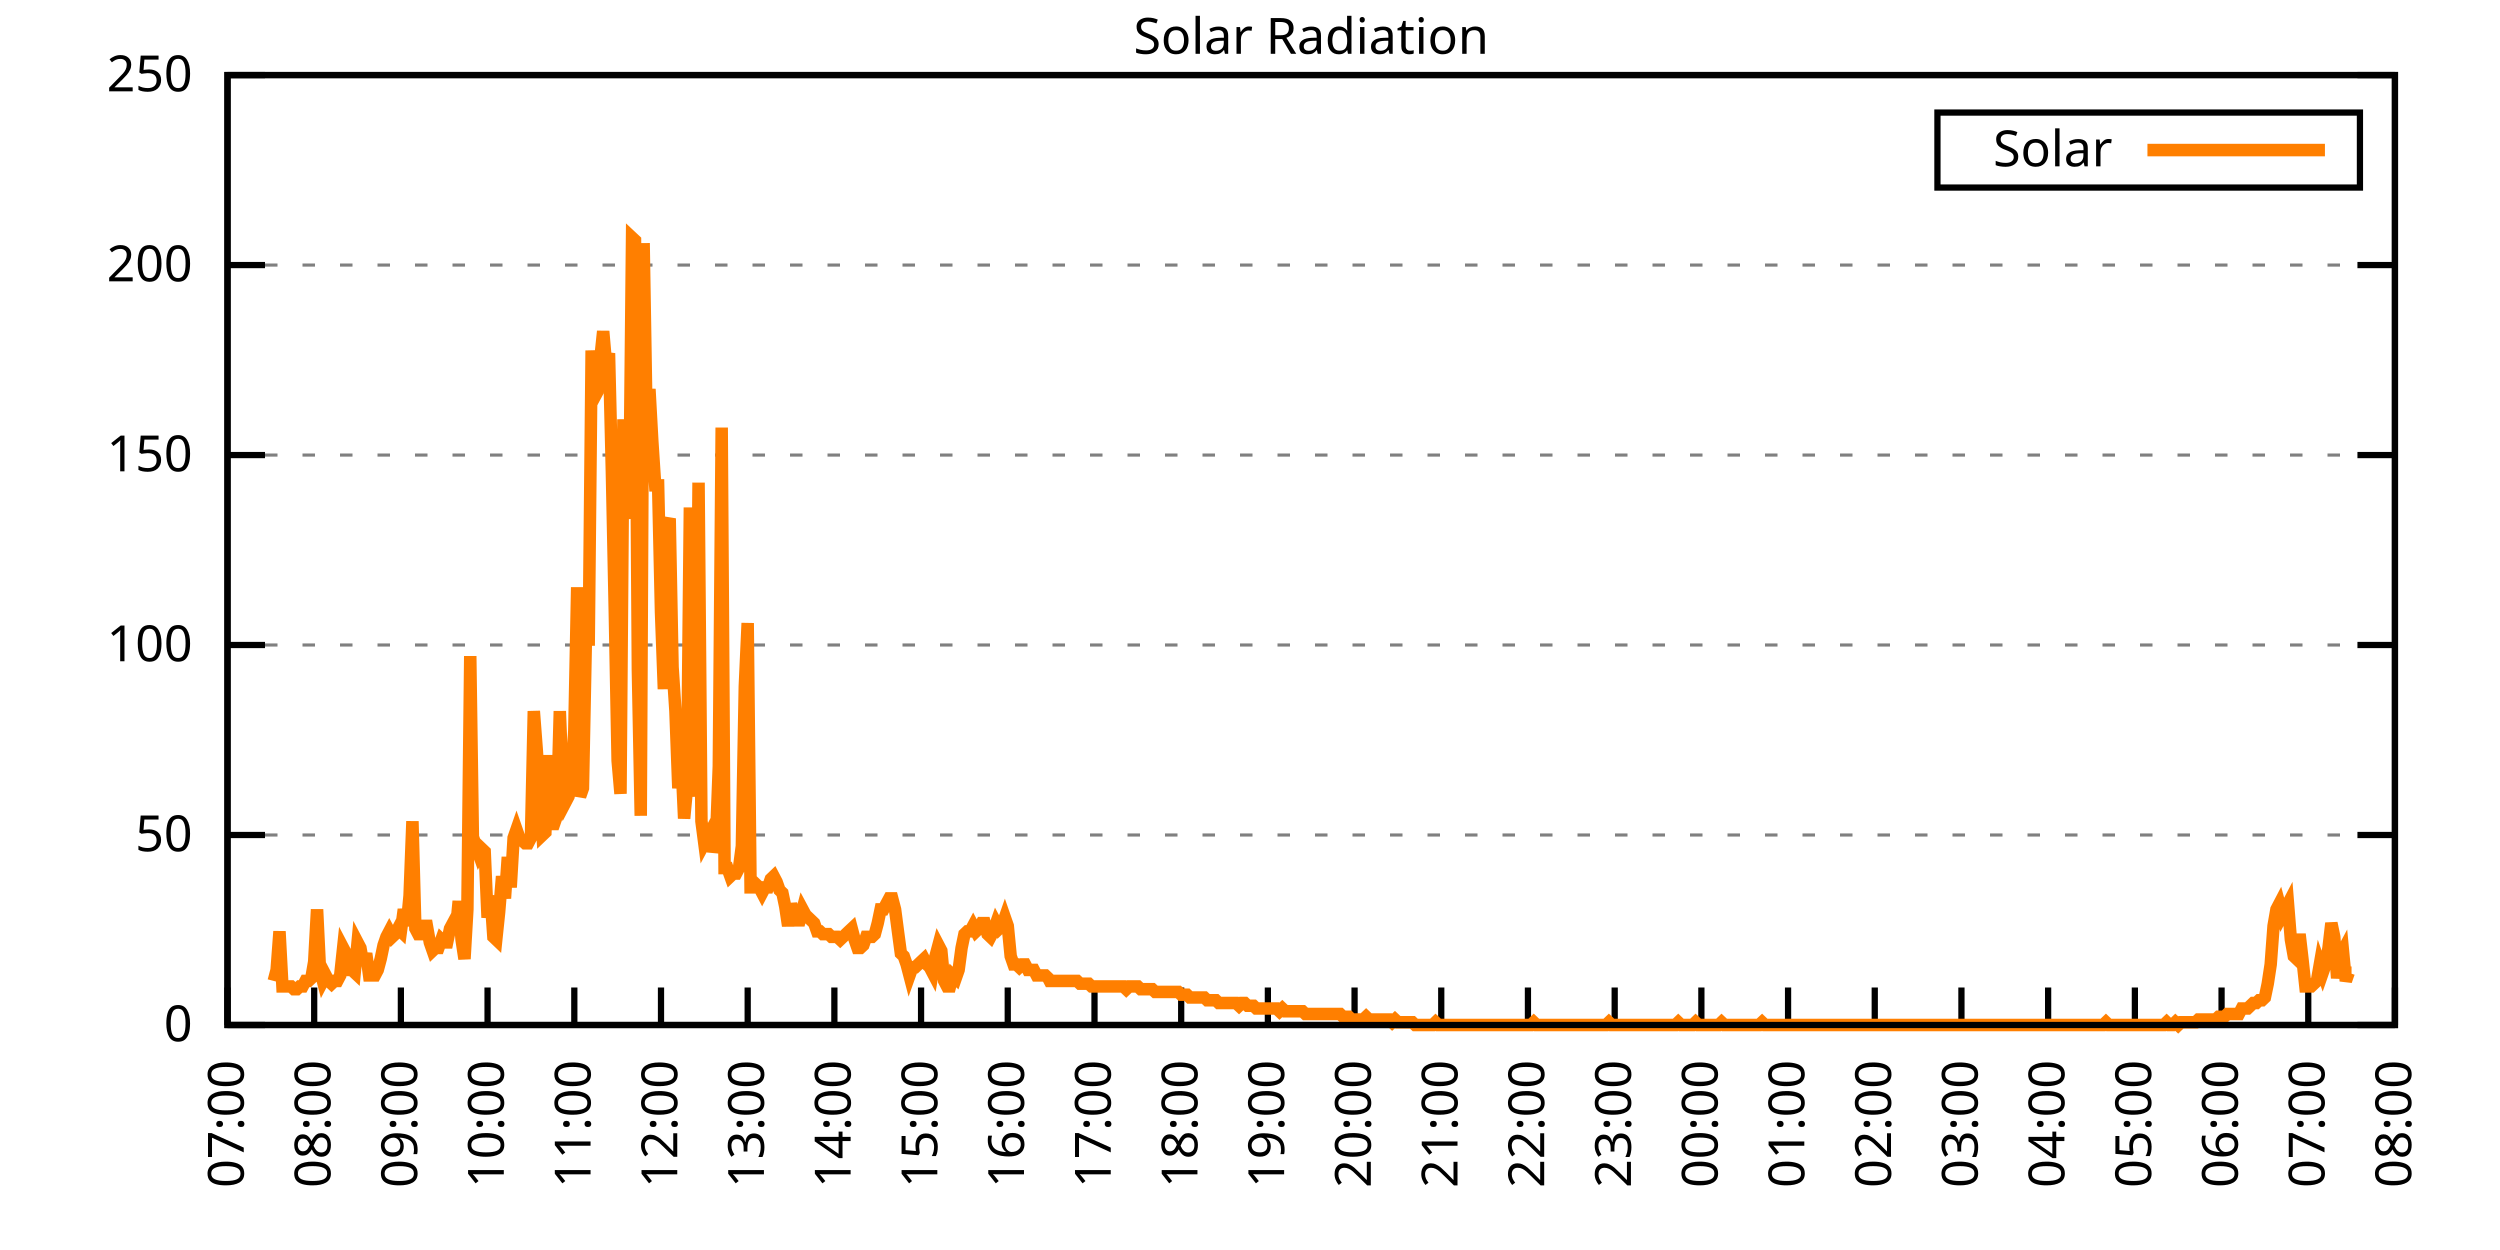
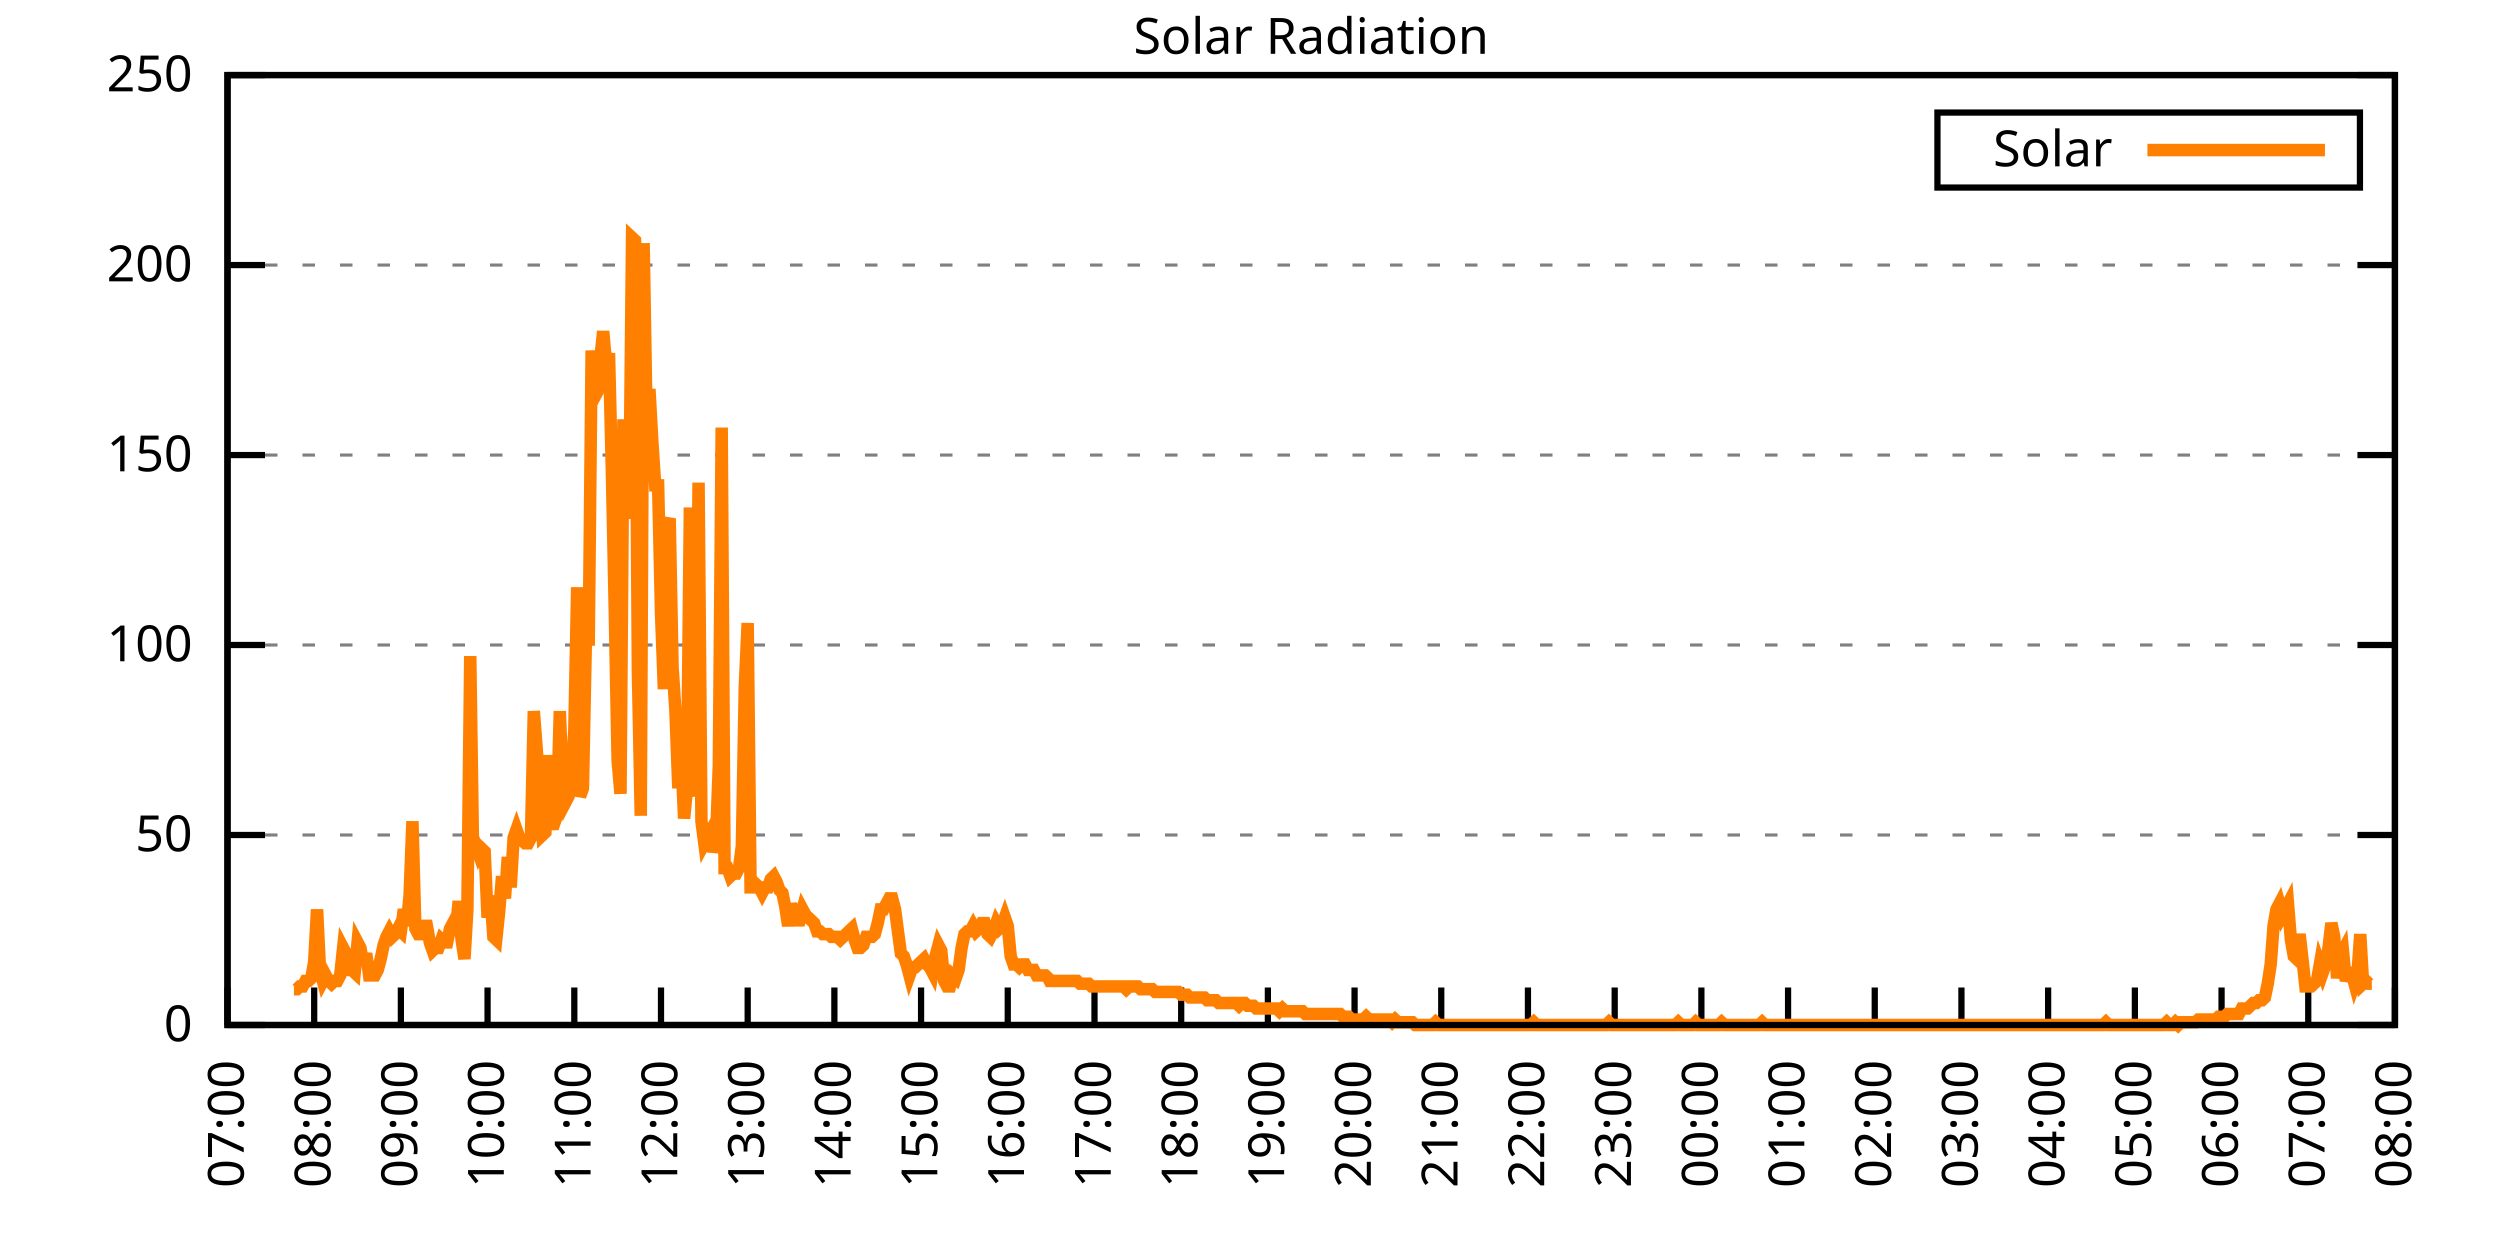
<svg xmlns="http://www.w3.org/2000/svg" xmlns:xlink="http://www.w3.org/1999/xlink" width="400" height="200" viewBox="0 0 400 200">
  <g id="gnuplot_canvas">
    <rect x="0" y="0" width="400" height="200" fill="none" />
    <defs>
      <circle id="gpDot" r="0.5" stroke-width="0.5" stroke="currentColor" />
      <path id="gpPt0" stroke-width="0.333" stroke="currentColor" d="M-1,0 h2 M0,-1 v2" />
      <path id="gpPt1" stroke-width="0.333" stroke="currentColor" d="M-1,-1 L1,1 M1,-1 L-1,1" />
      <path id="gpPt2" stroke-width="0.333" stroke="currentColor" d="M-1,0 L1,0 M0,-1 L0,1 M-1,-1 L1,1 M-1,1 L1,-1" />
      <rect id="gpPt3" stroke-width="0.333" stroke="currentColor" x="-1" y="-1" width="2" height="2" />
      <rect id="gpPt4" stroke-width="0.333" stroke="currentColor" fill="currentColor" x="-1" y="-1" width="2" height="2" />
      <circle id="gpPt5" stroke-width="0.333" stroke="currentColor" cx="0" cy="0" r="1" />
      <use xlink:href="#gpPt5" id="gpPt6" fill="currentColor" stroke="none" />
      <path id="gpPt7" stroke-width="0.333" stroke="currentColor" d="M0,-1.33 L-1.33,0.67 L1.33,0.67 z" />
      <use xlink:href="#gpPt7" id="gpPt8" fill="currentColor" stroke="none" />
      <use xlink:href="#gpPt7" id="gpPt9" stroke="currentColor" transform="rotate(180)" />
      <use xlink:href="#gpPt9" id="gpPt10" fill="currentColor" stroke="none" />
      <use xlink:href="#gpPt3" id="gpPt11" stroke="currentColor" transform="rotate(45)" />
      <use xlink:href="#gpPt11" id="gpPt12" fill="currentColor" stroke="none" />
      <path id="gpPt13" stroke-width="0.333" stroke="currentColor" d="M0,1.330 L1.265,0.411 L0.782,-1.067 L-0.782,-1.076 L-1.265,0.411 z" />
      <use xlink:href="#gpPt13" id="gpPt14" fill="currentColor" stroke="none" />
      <filter id="textbox" filterUnits="objectBoundingBox" x="0" y="0" height="1" width="1">
        <feFlood flood-color="white" flood-opacity="1" result="bgnd" />
        <feComposite in="SourceGraphic" in2="bgnd" operator="atop" />
      </filter>
      <filter id="greybox" filterUnits="objectBoundingBox" x="0" y="0" height="1" width="1">
        <feFlood flood-color="lightgrey" flood-opacity="1" result="grey" />
        <feComposite in="SourceGraphic" in2="grey" operator="atop" />
      </filter>
    </defs>
    <g fill="none" color="white" stroke="currentColor" stroke-width="1.00" stroke-linecap="butt" stroke-linejoin="miter">
</g>
    <g fill="none" color="black" stroke="currentColor" stroke-width="1.00" stroke-linecap="butt" stroke-linejoin="miter">
      <g stroke="none" shape-rendering="crispEdges">
        <polygon fill="rgb(255, 255, 255)" points="36.40,164.00 383.18,164.00 383.18,12.02 36.40,12.02 " />
      </g>
    </g>
    <g fill="none" color="black" stroke="currentColor" stroke-width="1.00" stroke-linecap="butt" stroke-linejoin="miter">
</g>
    <g fill="none" color="black" stroke="black" stroke-width="0.50" stroke-linecap="butt" stroke-linejoin="miter">
</g>
    <g fill="none" color="gray" stroke="currentColor" stroke-width="0.50" stroke-linecap="butt" stroke-linejoin="miter">
      <path stroke="gray" stroke-dasharray="2,4" class="gridline" d="M36.40,164.00 L383.19,164.00  " />
    </g>
    <g fill="none" color="gray" stroke="gray" stroke-width="1.00" stroke-linecap="butt" stroke-linejoin="miter">
</g>
    <g fill="none" color="black" stroke="currentColor" stroke-width="1.00" stroke-linecap="butt" stroke-linejoin="miter">
      <path stroke="black" d="M36.40,164.00 L42.40,164.00 M383.19,164.00 L377.19,164.00  " />
      <g transform="translate(30.80,166.60)" stroke="none" fill="black" font-family="Sans" font-size="8.00" text-anchor="end">
        <text>
          <tspan font-family="Sans"> 0</tspan>
        </text>
      </g>
    </g>
    <g fill="none" color="black" stroke="currentColor" stroke-width="1.00" stroke-linecap="butt" stroke-linejoin="miter">
</g>
    <g fill="none" color="black" stroke="black" stroke-width="0.50" stroke-linecap="butt" stroke-linejoin="miter">
</g>
    <g fill="none" color="gray" stroke="currentColor" stroke-width="0.50" stroke-linecap="butt" stroke-linejoin="miter">
      <path stroke="gray" stroke-dasharray="2,4" class="gridline" d="M36.40,133.60 L383.19,133.60  " />
    </g>
    <g fill="none" color="gray" stroke="gray" stroke-width="1.00" stroke-linecap="butt" stroke-linejoin="miter">
</g>
    <g fill="none" color="black" stroke="currentColor" stroke-width="1.00" stroke-linecap="butt" stroke-linejoin="miter">
      <path stroke="black" d="M36.40,133.60 L42.40,133.60 M383.19,133.60 L377.19,133.60  " />
      <g transform="translate(30.80,136.20)" stroke="none" fill="black" font-family="Sans" font-size="8.00" text-anchor="end">
        <text>
          <tspan font-family="Sans"> 50</tspan>
        </text>
      </g>
    </g>
    <g fill="none" color="black" stroke="currentColor" stroke-width="1.00" stroke-linecap="butt" stroke-linejoin="miter">
</g>
    <g fill="none" color="black" stroke="black" stroke-width="0.50" stroke-linecap="butt" stroke-linejoin="miter">
</g>
    <g fill="none" color="gray" stroke="currentColor" stroke-width="0.50" stroke-linecap="butt" stroke-linejoin="miter">
      <path stroke="gray" stroke-dasharray="2,4" class="gridline" d="M36.40,103.20 L383.19,103.20  " />
    </g>
    <g fill="none" color="gray" stroke="gray" stroke-width="1.00" stroke-linecap="butt" stroke-linejoin="miter">
</g>
    <g fill="none" color="black" stroke="currentColor" stroke-width="1.00" stroke-linecap="butt" stroke-linejoin="miter">
      <path stroke="black" d="M36.40,103.20 L42.40,103.20 M383.19,103.20 L377.19,103.20  " />
      <g transform="translate(30.80,105.80)" stroke="none" fill="black" font-family="Sans" font-size="8.00" text-anchor="end">
        <text>
          <tspan font-family="Sans"> 100</tspan>
        </text>
      </g>
    </g>
    <g fill="none" color="black" stroke="currentColor" stroke-width="1.00" stroke-linecap="butt" stroke-linejoin="miter">
</g>
    <g fill="none" color="black" stroke="black" stroke-width="0.50" stroke-linecap="butt" stroke-linejoin="miter">
</g>
    <g fill="none" color="gray" stroke="currentColor" stroke-width="0.50" stroke-linecap="butt" stroke-linejoin="miter">
      <path stroke="gray" stroke-dasharray="2,4" class="gridline" d="M36.40,72.81 L383.19,72.81  " />
    </g>
    <g fill="none" color="gray" stroke="gray" stroke-width="1.00" stroke-linecap="butt" stroke-linejoin="miter">
</g>
    <g fill="none" color="black" stroke="currentColor" stroke-width="1.00" stroke-linecap="butt" stroke-linejoin="miter">
      <path stroke="black" d="M36.40,72.81 L42.40,72.81 M383.19,72.81 L377.19,72.81  " />
      <g transform="translate(30.80,75.41)" stroke="none" fill="black" font-family="Sans" font-size="8.00" text-anchor="end">
        <text>
          <tspan font-family="Sans"> 150</tspan>
        </text>
      </g>
    </g>
    <g fill="none" color="black" stroke="currentColor" stroke-width="1.00" stroke-linecap="butt" stroke-linejoin="miter">
</g>
    <g fill="none" color="black" stroke="black" stroke-width="0.50" stroke-linecap="butt" stroke-linejoin="miter">
</g>
    <g fill="none" color="gray" stroke="currentColor" stroke-width="0.50" stroke-linecap="butt" stroke-linejoin="miter">
      <path stroke="gray" stroke-dasharray="2,4" class="gridline" d="M36.40,42.41 L383.19,42.41  " />
    </g>
    <g fill="none" color="gray" stroke="gray" stroke-width="1.00" stroke-linecap="butt" stroke-linejoin="miter">
</g>
    <g fill="none" color="black" stroke="currentColor" stroke-width="1.00" stroke-linecap="butt" stroke-linejoin="miter">
      <path stroke="black" d="M36.40,42.41 L42.40,42.41 M383.19,42.41 L377.19,42.41  " />
      <g transform="translate(30.80,45.01)" stroke="none" fill="black" font-family="Sans" font-size="8.00" text-anchor="end">
        <text>
          <tspan font-family="Sans"> 200</tspan>
        </text>
      </g>
    </g>
    <g fill="none" color="black" stroke="currentColor" stroke-width="1.00" stroke-linecap="butt" stroke-linejoin="miter">
</g>
    <g fill="none" color="black" stroke="black" stroke-width="0.50" stroke-linecap="butt" stroke-linejoin="miter">
</g>
    <g fill="none" color="gray" stroke="currentColor" stroke-width="0.50" stroke-linecap="butt" stroke-linejoin="miter">
      <path stroke="gray" stroke-dasharray="2,4" class="gridline" d="M36.40,12.01 L383.19,12.01  " />
    </g>
    <g fill="none" color="gray" stroke="gray" stroke-width="1.00" stroke-linecap="butt" stroke-linejoin="miter">
</g>
    <g fill="none" color="black" stroke="currentColor" stroke-width="1.00" stroke-linecap="butt" stroke-linejoin="miter">
      <path stroke="black" d="M36.40,12.01 L42.40,12.01 M383.19,12.01 L377.19,12.01  " />
      <g transform="translate(30.80,14.61)" stroke="none" fill="black" font-family="Sans" font-size="8.00" text-anchor="end">
        <text>
          <tspan font-family="Sans"> 250</tspan>
        </text>
      </g>
    </g>
    <g fill="none" color="black" stroke="currentColor" stroke-width="1.00" stroke-linecap="butt" stroke-linejoin="miter">
      <path stroke="black" d="M36.40,164.00 L36.40,158.00  " />
      <g transform="translate(39.00,169.60) rotate(270.00)" stroke="none" fill="black" font-family="Sans" font-size="8.00" text-anchor="end">
        <text>
          <tspan font-family="Sans">07:00</tspan>
        </text>
      </g>
    </g>
    <g fill="none" color="black" stroke="currentColor" stroke-width="1.00" stroke-linecap="butt" stroke-linejoin="miter">
      <path stroke="black" d="M50.27,164.00 L50.27,158.00  " />
      <g transform="translate(52.87,169.60) rotate(270.00)" stroke="none" fill="black" font-family="Sans" font-size="8.00" text-anchor="end">
        <text>
          <tspan font-family="Sans">08:00</tspan>
        </text>
      </g>
    </g>
    <g fill="none" color="black" stroke="currentColor" stroke-width="1.00" stroke-linecap="butt" stroke-linejoin="miter">
      <path stroke="black" d="M64.14,164.00 L64.14,158.00  " />
      <g transform="translate(66.74,169.60) rotate(270.00)" stroke="none" fill="black" font-family="Sans" font-size="8.00" text-anchor="end">
        <text>
          <tspan font-family="Sans">09:00</tspan>
        </text>
      </g>
    </g>
    <g fill="none" color="black" stroke="currentColor" stroke-width="1.00" stroke-linecap="butt" stroke-linejoin="miter">
      <path stroke="black" d="M78.01,164.00 L78.01,158.00  " />
      <g transform="translate(80.61,169.60) rotate(270.00)" stroke="none" fill="black" font-family="Sans" font-size="8.00" text-anchor="end">
        <text>
          <tspan font-family="Sans">10:00</tspan>
        </text>
      </g>
    </g>
    <g fill="none" color="black" stroke="currentColor" stroke-width="1.00" stroke-linecap="butt" stroke-linejoin="miter">
      <path stroke="black" d="M91.89,164.00 L91.89,158.00  " />
      <g transform="translate(94.49,169.60) rotate(270.00)" stroke="none" fill="black" font-family="Sans" font-size="8.00" text-anchor="end">
        <text>
          <tspan font-family="Sans">11:00</tspan>
        </text>
      </g>
    </g>
    <g fill="none" color="black" stroke="currentColor" stroke-width="1.00" stroke-linecap="butt" stroke-linejoin="miter">
      <path stroke="black" d="M105.76,164.00 L105.76,158.00  " />
      <g transform="translate(108.36,169.60) rotate(270.00)" stroke="none" fill="black" font-family="Sans" font-size="8.00" text-anchor="end">
        <text>
          <tspan font-family="Sans">12:00</tspan>
        </text>
      </g>
    </g>
    <g fill="none" color="black" stroke="currentColor" stroke-width="1.00" stroke-linecap="butt" stroke-linejoin="miter">
      <path stroke="black" d="M119.63,164.00 L119.63,158.00  " />
      <g transform="translate(122.23,169.60) rotate(270.00)" stroke="none" fill="black" font-family="Sans" font-size="8.00" text-anchor="end">
        <text>
          <tspan font-family="Sans">13:00</tspan>
        </text>
      </g>
    </g>
    <g fill="none" color="black" stroke="currentColor" stroke-width="1.00" stroke-linecap="butt" stroke-linejoin="miter">
      <path stroke="black" d="M133.50,164.00 L133.50,158.00  " />
      <g transform="translate(136.10,169.60) rotate(270.00)" stroke="none" fill="black" font-family="Sans" font-size="8.00" text-anchor="end">
        <text>
          <tspan font-family="Sans">14:00</tspan>
        </text>
      </g>
    </g>
    <g fill="none" color="black" stroke="currentColor" stroke-width="1.00" stroke-linecap="butt" stroke-linejoin="miter">
      <path stroke="black" d="M147.37,164.00 L147.37,158.00  " />
      <g transform="translate(149.97,169.60) rotate(270.00)" stroke="none" fill="black" font-family="Sans" font-size="8.00" text-anchor="end">
        <text>
          <tspan font-family="Sans">15:00</tspan>
        </text>
      </g>
    </g>
    <g fill="none" color="black" stroke="currentColor" stroke-width="1.00" stroke-linecap="butt" stroke-linejoin="miter">
      <path stroke="black" d="M161.24,164.00 L161.24,158.00  " />
      <g transform="translate(163.84,169.60) rotate(270.00)" stroke="none" fill="black" font-family="Sans" font-size="8.00" text-anchor="end">
        <text>
          <tspan font-family="Sans">16:00</tspan>
        </text>
      </g>
    </g>
    <g fill="none" color="black" stroke="currentColor" stroke-width="1.00" stroke-linecap="butt" stroke-linejoin="miter">
      <path stroke="black" d="M175.12,164.00 L175.12,158.00  " />
      <g transform="translate(177.72,169.60) rotate(270.00)" stroke="none" fill="black" font-family="Sans" font-size="8.00" text-anchor="end">
        <text>
          <tspan font-family="Sans">17:00</tspan>
        </text>
      </g>
    </g>
    <g fill="none" color="black" stroke="currentColor" stroke-width="1.00" stroke-linecap="butt" stroke-linejoin="miter">
      <path stroke="black" d="M188.99,164.00 L188.99,158.00  " />
      <g transform="translate(191.59,169.60) rotate(270.00)" stroke="none" fill="black" font-family="Sans" font-size="8.00" text-anchor="end">
        <text>
          <tspan font-family="Sans">18:00</tspan>
        </text>
      </g>
    </g>
    <g fill="none" color="black" stroke="currentColor" stroke-width="1.00" stroke-linecap="butt" stroke-linejoin="miter">
      <path stroke="black" d="M202.86,164.00 L202.86,158.00  " />
      <g transform="translate(205.46,169.60) rotate(270.00)" stroke="none" fill="black" font-family="Sans" font-size="8.00" text-anchor="end">
        <text>
          <tspan font-family="Sans">19:00</tspan>
        </text>
      </g>
    </g>
    <g fill="none" color="black" stroke="currentColor" stroke-width="1.00" stroke-linecap="butt" stroke-linejoin="miter">
      <path stroke="black" d="M216.73,164.00 L216.73,158.00  " />
      <g transform="translate(219.33,169.60) rotate(270.00)" stroke="none" fill="black" font-family="Sans" font-size="8.00" text-anchor="end">
        <text>
          <tspan font-family="Sans">20:00</tspan>
        </text>
      </g>
    </g>
    <g fill="none" color="black" stroke="currentColor" stroke-width="1.00" stroke-linecap="butt" stroke-linejoin="miter">
      <path stroke="black" d="M230.60,164.00 L230.60,158.00  " />
      <g transform="translate(233.20,169.60) rotate(270.00)" stroke="none" fill="black" font-family="Sans" font-size="8.00" text-anchor="end">
        <text>
          <tspan font-family="Sans">21:00</tspan>
        </text>
      </g>
    </g>
    <g fill="none" color="black" stroke="currentColor" stroke-width="1.00" stroke-linecap="butt" stroke-linejoin="miter">
      <path stroke="black" d="M244.47,164.00 L244.47,158.00  " />
      <g transform="translate(247.07,169.60) rotate(270.00)" stroke="none" fill="black" font-family="Sans" font-size="8.00" text-anchor="end">
        <text>
          <tspan font-family="Sans">22:00</tspan>
        </text>
      </g>
    </g>
    <g fill="none" color="black" stroke="currentColor" stroke-width="1.00" stroke-linecap="butt" stroke-linejoin="miter">
      <path stroke="black" d="M258.35,164.00 L258.35,158.00  " />
      <g transform="translate(260.95,169.60) rotate(270.00)" stroke="none" fill="black" font-family="Sans" font-size="8.00" text-anchor="end">
        <text>
          <tspan font-family="Sans">23:00</tspan>
        </text>
      </g>
    </g>
    <g fill="none" color="black" stroke="currentColor" stroke-width="1.00" stroke-linecap="butt" stroke-linejoin="miter">
      <path stroke="black" d="M272.22,164.00 L272.22,158.00  " />
      <g transform="translate(274.82,169.60) rotate(270.00)" stroke="none" fill="black" font-family="Sans" font-size="8.00" text-anchor="end">
        <text>
          <tspan font-family="Sans">00:00</tspan>
        </text>
      </g>
    </g>
    <g fill="none" color="black" stroke="currentColor" stroke-width="1.00" stroke-linecap="butt" stroke-linejoin="miter">
      <path stroke="black" d="M286.09,164.00 L286.09,158.00  " />
      <g transform="translate(288.69,169.60) rotate(270.00)" stroke="none" fill="black" font-family="Sans" font-size="8.00" text-anchor="end">
        <text>
          <tspan font-family="Sans">01:00</tspan>
        </text>
      </g>
    </g>
    <g fill="none" color="black" stroke="currentColor" stroke-width="1.00" stroke-linecap="butt" stroke-linejoin="miter">
      <path stroke="black" d="M299.96,164.00 L299.96,158.00  " />
      <g transform="translate(302.56,169.60) rotate(270.00)" stroke="none" fill="black" font-family="Sans" font-size="8.00" text-anchor="end">
        <text>
          <tspan font-family="Sans">02:00</tspan>
        </text>
      </g>
    </g>
    <g fill="none" color="black" stroke="currentColor" stroke-width="1.00" stroke-linecap="butt" stroke-linejoin="miter">
      <path stroke="black" d="M313.83,164.00 L313.83,158.00  " />
      <g transform="translate(316.43,169.60) rotate(270.00)" stroke="none" fill="black" font-family="Sans" font-size="8.00" text-anchor="end">
        <text>
          <tspan font-family="Sans">03:00</tspan>
        </text>
      </g>
    </g>
    <g fill="none" color="black" stroke="currentColor" stroke-width="1.00" stroke-linecap="butt" stroke-linejoin="miter">
      <path stroke="black" d="M327.70,164.00 L327.70,158.00  " />
      <g transform="translate(330.30,169.60) rotate(270.00)" stroke="none" fill="black" font-family="Sans" font-size="8.00" text-anchor="end">
        <text>
          <tspan font-family="Sans">04:00</tspan>
        </text>
      </g>
    </g>
    <g fill="none" color="black" stroke="currentColor" stroke-width="1.00" stroke-linecap="butt" stroke-linejoin="miter">
      <path stroke="black" d="M341.58,164.00 L341.58,158.00  " />
      <g transform="translate(344.18,169.60) rotate(270.00)" stroke="none" fill="black" font-family="Sans" font-size="8.00" text-anchor="end">
        <text>
          <tspan font-family="Sans">05:00</tspan>
        </text>
      </g>
    </g>
    <g fill="none" color="black" stroke="currentColor" stroke-width="1.00" stroke-linecap="butt" stroke-linejoin="miter">
      <path stroke="black" d="M355.45,164.00 L355.45,158.00  " />
      <g transform="translate(358.05,169.60) rotate(270.00)" stroke="none" fill="black" font-family="Sans" font-size="8.00" text-anchor="end">
        <text>
          <tspan font-family="Sans">06:00</tspan>
        </text>
      </g>
    </g>
    <g fill="none" color="black" stroke="currentColor" stroke-width="1.00" stroke-linecap="butt" stroke-linejoin="miter">
      <path stroke="black" d="M369.32,164.00 L369.32,158.00  " />
      <g transform="translate(371.92,169.60) rotate(270.00)" stroke="none" fill="black" font-family="Sans" font-size="8.00" text-anchor="end">
        <text>
          <tspan font-family="Sans">07:00</tspan>
        </text>
      </g>
    </g>
    <g fill="none" color="black" stroke="currentColor" stroke-width="1.00" stroke-linecap="butt" stroke-linejoin="miter">
      <path stroke="black" d="M383.19,164.00 L383.19,158.00  " />
      <g transform="translate(385.79,169.60) rotate(270.00)" stroke="none" fill="black" font-family="Sans" font-size="8.00" text-anchor="end">
        <text>
          <tspan font-family="Sans">08:00</tspan>
        </text>
      </g>
    </g>
    <g fill="none" color="black" stroke="currentColor" stroke-width="1.00" stroke-linecap="butt" stroke-linejoin="miter">
</g>
    <g fill="none" color="black" stroke="currentColor" stroke-width="1.00" stroke-linecap="butt" stroke-linejoin="miter">
      <path stroke="black" d="M36.40,12.01 L36.40,164.00 L383.19,164.00 L383.19,12.01 L36.40,12.01 Z  " />
    </g>
    <g fill="none" color="black" stroke="currentColor" stroke-width="1.00" stroke-linecap="butt" stroke-linejoin="miter">
</g>
    <g fill="none" color="black" stroke="currentColor" stroke-width="1.00" stroke-linecap="butt" stroke-linejoin="miter">
      <path stroke="black" d="M309.99,30.01 L309.99,18.01 L377.59,18.01 L377.59,30.01 L309.99,30.01 Z  " />
    </g>
    <g id="Solar_Radiation_plot_1">
      <g fill="none" color="white" stroke="black" stroke-width="2.00" stroke-linecap="butt" stroke-linejoin="miter">
</g>
      <g fill="none" color="black" stroke="currentColor" stroke-width="2.00" stroke-linecap="butt" stroke-linejoin="miter">
        <g transform="translate(337.99,26.61)" stroke="none" fill="black" font-family="Sans" font-size="8.00" text-anchor="end">
          <text>
            <tspan font-family="Sans">Solar</tspan>
          </text>
        </g>
      </g>
      <g fill="none" color="black" stroke="currentColor" stroke-width="2.00" stroke-linecap="butt" stroke-linejoin="miter">
-         <path stroke="rgb(255, 127,   0)" d="M343.59,24.01 L371.99,24.01 M43.80,156.95 L44.26,155.19 L44.72,149.02 L45.19,157.83 L45.65,157.83 L46.11,157.83   L46.57,157.83 L47.03,158.27 L47.50,158.27 L47.96,157.83 L48.42,157.83 L48.88,156.95 L49.35,156.95 L49.81,156.51   L50.27,153.87 L50.73,145.50 L51.20,155.19 L51.66,156.95 L52.12,156.07 L52.58,156.95 L53.05,157.39 L53.51,156.95   L53.97,156.95 L54.43,156.07 L54.90,151.67 L55.36,152.55 L55.82,155.19 L56.28,155.19 L56.75,155.63 L57.21,150.79   L57.67,151.67 L58.13,154.31 L58.59,152.55 L59.06,156.07 L59.52,156.07 L59.98,156.07 L60.44,155.19 L60.91,153.43   L61.37,151.23 L61.83,149.90 L62.29,149.02 L62.76,149.90 L63.22,149.46 L63.68,148.58 L64.14,149.02 L64.61,145.50   L65.07,148.14 L65.53,143.30 L65.99,131.40 L66.46,148.58 L66.92,149.46 L67.38,149.46 L67.84,148.14 L68.30,148.14   L68.77,150.79 L69.23,152.11 L69.69,151.67 L70.15,151.67 L70.62,150.34 L71.08,150.79 L71.54,150.79 L72.00,148.58   L72.47,147.70 L72.93,149.02 L73.39,144.18 L73.85,150.34 L74.32,153.43 L74.78,145.50 L75.24,104.97 L75.70,136.69   L76.17,135.37 L76.63,136.69 L77.09,135.81 L77.55,136.25 L78.01,146.82 L78.48,143.30 L78.94,149.90 L79.40,150.34   L79.86,145.94 L80.33,140.21 L80.79,143.74 L81.25,137.13 L81.71,141.98 L82.18,134.05 L82.64,132.73 L83.10,134.05   L83.56,134.49 L84.03,134.93 L84.49,134.93 L84.95,134.05 L85.41,113.78 L85.88,119.95 L86.34,127.00 L86.80,133.61   L87.26,133.17 L87.72,120.83 L88.19,131.84 L88.65,131.84 L89.11,130.52 L89.57,113.78 L90.04,125.68 L90.50,128.32   L90.96,127.44 L91.42,125.24 L91.89,116.87 L92.35,93.96 L92.81,127.44 L93.27,126.12 L93.74,102.33 L94.20,102.33   L94.66,56.08 L95.12,63.57 L95.59,62.69 L96.05,57.40 L96.51,53.00 L96.97,58.28 L97.44,56.52 L97.90,75.46   L98.36,97.49 L98.82,121.71 L99.28,127.00 L99.75,67.09 L100.21,80.75 L100.67,82.95 L101.13,38.02 L101.60,38.46   L102.06,107.18 L102.52,130.52 L102.98,38.90 L103.45,67.09 L103.91,62.25 L104.37,70.62 L104.83,77.66 L105.30,77.66   L105.76,97.93 L106.22,110.26 L106.68,84.27 L107.15,82.95 L107.61,106.74 L108.07,113.78 L108.53,126.12 L108.99,120.83   L109.46,130.96 L109.92,126.12 L110.38,81.19 L110.84,121.71 L111.31,127.44 L111.77,77.22 L112.23,131.40 L112.69,134.93   L113.16,134.05 L113.62,133.17 L114.08,136.25 L114.54,134.93 L115.01,122.59 L115.47,68.41 L115.93,138.89 L116.39,138.89   L116.86,140.21 L117.32,139.77 L117.78,139.77 L118.24,138.89 L118.70,135.37 L119.17,109.82 L119.63,99.69 L120.09,141.98   L120.55,141.98 L121.02,141.54 L121.48,141.98 L121.94,142.86 L122.40,141.98 L122.87,141.98 L123.33,140.65 L123.79,140.21   L124.25,141.09 L124.72,142.42 L125.18,142.86 L125.64,145.06 L126.10,148.14 L126.57,144.62 L127.03,146.38 L127.49,147.26   L127.95,147.26 L128.41,145.50 L128.88,146.38 L129.34,146.82 L129.80,147.26 L130.26,147.70 L130.73,149.02 L131.19,149.02   L131.65,149.46 L132.11,149.46 L132.58,149.46 L133.04,149.90 L133.50,149.90 L133.96,149.90 L134.43,150.34 L134.89,149.90   L135.35,149.46 L135.81,149.02 L136.28,148.58 L136.74,150.34 L137.20,151.67 L137.66,151.67 L138.13,151.23 L138.59,149.90   L139.05,149.90 L139.51,149.90 L139.97,149.46 L140.44,147.70 L140.90,145.50 L141.36,145.50 L141.82,144.62 L142.29,143.74   L142.75,143.74 L143.21,145.50 L143.67,149.02 L144.14,152.55 L144.60,152.99 L145.06,154.31 L145.52,156.07 L145.99,154.75   L146.45,154.75 L146.91,154.31 L147.37,153.87 L147.84,153.43 L148.30,154.31 L148.76,154.75 L149.22,155.63 L149.68,152.99   L150.15,151.23 L150.61,152.11 L151.07,156.95 L151.53,157.83 L152.00,157.83 L152.46,156.07 L152.92,156.51 L153.38,155.19   L153.85,151.67 L154.31,149.46 L154.77,149.02 L155.23,149.02 L155.70,148.14 L156.16,149.02 L156.62,148.58 L157.08,147.70   L157.55,147.70 L158.01,149.46 L158.47,149.90 L158.93,149.02 L159.39,147.70 L159.86,148.58 L160.32,148.14 L160.78,146.82   L161.24,148.14 L161.71,152.99 L162.17,154.31 L162.63,154.31 L163.09,154.75 L163.56,154.31 L164.02,154.31 L164.48,155.19   L164.94,155.19 L165.41,155.19 L165.87,156.07 L166.33,156.07 L166.79,156.07 L167.26,156.07 L167.72,156.51 L167.95,156.95   L168.64,156.95 L169.10,156.95 L169.57,156.95 L170.03,156.95 L170.49,156.95 L170.95,156.95 L171.42,156.95 L171.88,156.95   L172.34,156.95 L172.80,157.39 L173.27,157.39 L173.73,157.39 L174.19,157.39 L174.65,157.83 L175.12,157.83 L176.04,157.83   L176.50,157.83 L176.97,157.83 L177.43,157.83 L177.89,157.83 L178.35,157.83 L178.82,157.83 L179.28,157.83 L179.74,157.83   L180.20,158.27 L180.66,157.83 L181.13,157.83 L181.59,157.83 L182.05,157.83 L182.51,158.27 L182.98,158.27 L183.44,158.27   L183.90,158.27 L184.36,158.27 L184.83,158.71 L185.29,158.71 L185.75,158.71 L186.21,158.71 L186.68,158.71 L187.14,158.71   L187.60,158.71 L188.06,158.71 L188.53,158.71 L188.99,159.15 L189.45,159.15 L189.91,159.15 L190.37,159.60 L190.84,159.60   L191.30,159.60 L191.76,159.60 L192.22,159.60 L192.69,159.60 L193.15,160.04 L193.61,160.04 L194.07,160.04 L194.54,160.04   L195.00,160.48 L195.46,160.48 L195.92,160.48 L196.39,160.48 L196.85,160.48 L197.31,160.48 L197.77,160.48 L198.24,160.92   L198.70,160.48 L199.16,160.48 L199.62,160.92 L200.08,160.92 L200.55,160.92 L201.01,161.36 L201.47,161.36 L201.93,161.36   L202.40,161.36 L202.86,161.36 L203.32,161.36 L203.78,161.36 L204.25,161.36 L204.71,161.80 L205.17,161.36 L205.63,161.80   L206.10,161.80 L206.56,161.80 L207.02,161.80 L207.48,161.80 L207.95,161.80 L208.41,161.80 L208.87,162.24 L209.33,162.24   L209.80,162.24 L210.26,162.24 L210.72,162.24 L211.18,162.24 L211.64,162.24 L212.11,162.24 L212.57,162.24 L213.03,162.24   L213.49,162.24 L213.96,162.24 L214.42,162.24 L214.88,162.68 L215.34,162.68 L215.81,162.68 L216.27,163.12 L216.73,163.12   L217.19,163.12 L217.66,163.12 L218.12,163.12 L218.58,162.68 L219.04,163.12 L219.51,163.12 L219.97,163.12 L220.43,163.12   L220.89,163.12 L221.35,163.12 L221.82,163.12 L222.28,163.12 L222.74,163.56 L223.20,163.12 L223.67,163.56 L224.13,163.56   L224.59,163.56 L225.05,163.56 L225.52,163.56 L225.98,163.56 L226.44,164.00 L226.90,164.00 L227.37,164.00 L227.83,164.00   L228.29,164.00 L228.75,164.00 L229.22,164.00 L229.68,163.56 L230.14,164.00 L230.60,164.00 L231.06,164.00 L231.53,164.00   L231.99,164.00 L232.45,164.00 L232.91,164.00 L233.38,164.00 L233.84,164.00 L234.30,164.00 L234.76,164.00 L235.23,164.00   L235.69,164.00 L236.15,164.00 L236.61,164.00 L237.08,164.00 L237.54,164.00 L238.00,164.00 L238.46,164.00 L238.93,164.00   L239.39,164.00 L239.85,164.00 L240.31,164.00 L240.77,164.00 L241.24,164.00 L241.70,164.00 L242.16,164.00 L242.62,164.00   L243.09,164.00 L243.55,164.00 L244.01,164.00 L244.47,164.00 L244.94,164.00 L245.40,163.56 L245.86,164.00 L246.32,164.00   L246.79,164.00 L247.25,164.00 L247.71,164.00 L248.17,164.00 L248.64,164.00 L249.10,164.00 L249.56,164.00 L250.02,164.00   L250.49,164.00 L250.95,164.00 L251.41,164.00 L251.87,164.00 L252.33,164.00 L252.80,164.00 L253.26,164.00 L253.72,164.00   L254.18,164.00 L254.65,164.00 L255.11,164.00 L255.57,164.00 L256.03,164.00 L256.50,164.00 L256.96,164.00 L257.42,163.56   L257.88,164.00 L258.35,164.00 L258.81,164.00 L259.27,164.00 L259.73,164.00 L260.20,164.00 L260.66,164.00 L261.12,164.00   L261.58,164.00 L262.04,164.00 L262.51,164.00 L262.97,164.00 L263.43,164.00 L263.89,164.00 L264.36,164.00 L264.82,164.00   L265.28,164.00 L265.74,164.00 L266.21,164.00 L266.67,164.00 L267.13,164.00 L267.59,164.00 L268.06,164.00 L268.52,163.56   L268.98,164.00 L269.44,164.00 L269.91,164.00 L270.37,164.00 L270.83,164.00 L271.29,163.56 L271.75,164.00 L272.22,164.00   L272.68,164.00 L273.14,164.00 L273.60,164.00 L274.07,164.00 L274.53,164.00 L274.99,164.00 L275.45,163.56 L275.92,164.00   L276.38,164.00 L276.84,164.00 L277.30,164.00 L277.77,164.00 L278.23,164.00 L278.69,164.00 L279.15,164.00 L279.62,164.00   L280.08,164.00 L280.54,164.00 L281.00,164.00 L281.46,164.00 L281.93,163.56 L282.39,164.00 L282.85,164.00 L283.31,164.00   L283.78,164.00 L284.24,164.00 L284.70,164.00 L285.16,164.00 L285.63,164.00 L286.09,164.00 L286.55,164.00 L287.01,164.00   L287.48,164.00 L287.94,164.00 L288.40,164.00 L288.86,164.00 L289.33,164.00 L289.79,164.00 L290.25,164.00 L290.71,164.00   L291.18,164.00 L291.64,164.00 L292.10,164.00 L292.56,164.00 L293.02,164.00 L293.49,164.00 L293.95,164.00 L294.41,164.00   L294.87,164.00 L295.34,164.00 L295.80,164.00 L296.26,164.00 L296.72,164.00 L297.19,164.00 L297.65,164.00 L298.11,164.00   L298.57,164.00 L299.04,164.00 L299.50,164.00 L299.96,164.00 L300.42,164.00 L300.89,164.00 L301.35,164.00 L301.81,164.00   L302.27,164.00 L302.73,164.00 L303.20,164.00 L303.66,164.00 L304.12,164.00 L304.58,164.00 L305.05,164.00 L305.51,164.00   L305.97,164.00 L306.43,164.00 L306.90,164.00 L307.36,164.00 L307.82,164.00 L308.28,164.00 L308.75,164.00 L309.21,164.00   L309.67,164.00 L310.13,164.00 L310.60,164.00 L311.06,164.00 L311.52,164.00 L311.98,164.00 L312.44,164.00 L312.91,164.00   L313.37,164.00 L313.83,164.00 L314.29,164.00 L314.76,164.00 L315.22,164.00 L315.68,164.00 L316.14,164.00 L316.61,164.00   L317.07,164.00 L317.53,164.00 L317.99,164.00 L318.46,164.00 L318.92,164.00 L319.38,164.00 L319.84,164.00 L320.31,164.00   L320.77,164.00 L321.23,164.00 L321.69,164.00 L322.15,164.00 L322.62,164.00 L323.08,164.00 L323.54,164.00 L324.00,164.00   L324.47,164.00 L324.93,164.00 L325.39,164.00 L325.85,164.00 L326.32,164.00 L326.78,164.00 L327.24,164.00 L327.70,164.00   L328.17,164.00 L328.63,164.00 L329.09,164.00 L329.55,164.00 L330.02,164.00 L330.48,164.00 L330.94,164.00 L331.40,164.00   L331.87,164.00 L332.33,164.00 L332.79,164.00 L333.25,164.00 L333.71,164.00 L334.18,164.00 L334.64,164.00 L335.10,164.00   L335.56,164.00 L336.03,164.00 L336.49,164.00 L336.95,163.56 L337.41,164.00 L337.88,164.00 L338.34,164.00 L338.80,164.00   L339.26,164.00 L339.73,164.00 L340.19,164.00 L340.65,164.00 L341.11,164.00 L341.58,164.00 L342.04,164.00 L342.50,164.00   L342.96,164.00 L343.42,164.00 L343.89,164.00 L344.35,164.00 L344.81,164.00 L345.27,164.00 L345.74,164.00 L346.20,164.00   L346.66,163.56 L347.12,164.00 L347.59,164.00 L348.05,163.56 L348.51,164.00 L348.97,163.56 L349.44,163.56 L349.90,163.56   L350.36,163.56 L350.82,163.56 L351.29,163.56 L351.75,163.12 L352.21,163.12 L352.67,163.12 L353.13,163.12 L353.60,163.12   L354.06,163.12 L354.52,163.12 L354.98,162.68 L355.45,162.68 L355.91,162.68 L356.37,162.24 L356.83,162.24 L357.30,162.24   L357.76,162.24 L358.22,162.24 L358.68,161.36 L359.15,161.36 L359.61,161.36 L360.07,160.92 L360.53,160.48 L361.00,160.48   L361.46,160.04 L361.92,160.04 L362.38,159.60 L362.84,157.39 L363.31,154.31 L363.77,148.14 L364.23,145.50 L364.69,144.62   L365.16,146.38 L365.62,145.50 L366.08,144.62 L366.54,150.34 L367.01,152.99 L367.47,153.43 L367.93,149.46 L368.39,153.43   L368.86,157.83 L369.32,157.83 L369.78,157.83 L370.24,157.39 L370.71,156.95 L371.17,154.31 L371.63,155.63 L372.09,154.31   L372.56,151.67 L373.02,147.70 L373.48,149.90 L373.94,156.51 L374.40,152.99 L374.87,152.11 L375.33,156.95 L375.79,155.63   L376.25,155.63  " />
+         <path stroke="rgb(255, 127,   0)" d="M343.59,24.01 L371.99,24.01 M47.03,158.27 L47.50,158.27 L47.96,157.83 L48.42,157.83 L48.88,156.95 L49.35,156.95   L49.81,156.51 L50.27,153.87 L50.73,145.50 L51.20,155.19 L51.66,156.95 L52.12,156.07 L52.58,156.95 L53.05,157.39   L53.51,156.95 L53.97,156.95 L54.43,156.07 L54.90,151.67 L55.36,152.55 L55.82,155.19 L56.28,155.19 L56.75,155.63   L57.21,150.79 L57.67,151.67 L58.13,154.31 L58.59,152.55 L59.06,156.07 L59.52,156.07 L59.98,156.07 L60.44,155.19   L60.91,153.43 L61.37,151.23 L61.83,149.90 L62.29,149.02 L62.76,149.90 L63.22,149.46 L63.68,148.58 L64.14,149.02   L64.61,145.50 L65.07,148.14 L65.53,143.30 L65.99,131.40 L66.46,148.58 L66.92,149.46 L67.38,149.46 L67.84,148.14   L68.30,148.14 L68.77,150.79 L69.23,152.11 L69.69,151.67 L70.15,151.67 L70.62,150.34 L71.08,150.79 L71.54,150.79   L72.00,148.58 L72.47,147.70 L72.93,149.02 L73.39,144.18 L73.85,150.34 L74.32,153.43 L74.78,145.50 L75.24,104.97   L75.70,136.69 L76.17,135.37 L76.63,136.69 L77.09,135.81 L77.55,136.25 L78.01,146.82 L78.48,143.30 L78.94,149.90   L79.40,150.34 L79.86,145.94 L80.33,140.21 L80.79,143.74 L81.25,137.13 L81.71,141.98 L82.18,134.05 L82.64,132.73   L83.10,134.05 L83.56,134.49 L84.03,134.93 L84.49,134.93 L84.95,134.05 L85.41,113.78 L85.88,119.95 L86.34,127.00   L86.80,133.61 L87.26,133.17 L87.72,120.83 L88.19,131.84 L88.65,131.84 L89.11,130.52 L89.57,113.78 L90.04,125.68   L90.50,128.32 L90.96,127.44 L91.42,125.24 L91.89,116.87 L92.35,93.96 L92.81,127.44 L93.27,126.12 L93.74,102.33   L94.20,102.33 L94.66,56.08 L95.12,63.57 L95.59,62.69 L96.05,57.40 L96.51,53.00 L96.97,58.28 L97.44,56.52   L97.90,75.46 L98.36,97.49 L98.82,121.71 L99.28,127.00 L99.75,67.09 L100.21,80.75 L100.67,82.95 L101.13,38.02   L101.60,38.46 L102.06,107.18 L102.52,130.52 L102.98,38.90 L103.45,67.09 L103.91,62.25 L104.37,70.62 L104.83,77.66   L105.30,77.66 L105.76,97.93 L106.22,110.26 L106.68,84.27 L107.15,82.95 L107.61,106.74 L108.07,113.78 L108.53,126.12   L108.99,120.83 L109.46,130.96 L109.92,126.12 L110.38,81.19 L110.84,121.71 L111.31,127.44 L111.77,77.22 L112.23,131.40   L112.69,134.93 L113.16,134.05 L113.62,133.17 L114.08,136.25 L114.54,134.93 L115.01,122.59 L115.47,68.41 L115.93,138.89   L116.39,138.89 L116.86,140.21 L117.32,139.77 L117.78,139.77 L118.24,138.89 L118.70,135.37 L119.17,109.82 L119.63,99.69   L120.09,141.98 L120.55,141.98 L121.02,141.54 L121.48,141.98 L121.94,142.86 L122.40,141.98 L122.87,141.98 L123.33,140.65   L123.79,140.21 L124.25,141.09 L124.72,142.42 L125.18,142.86 L125.64,145.06 L126.10,148.14 L126.57,144.62 L127.03,146.38   L127.49,147.26 L127.95,147.26 L128.41,145.50 L128.88,146.38 L129.34,146.82 L129.80,147.26 L130.26,147.70 L130.73,149.02   L131.19,149.02 L131.65,149.46 L132.11,149.46 L132.58,149.46 L133.04,149.90 L133.50,149.90 L133.96,149.90 L134.43,150.34   L134.89,149.90 L135.35,149.46 L135.81,149.02 L136.28,148.58 L136.74,150.34 L137.20,151.67 L137.66,151.67 L138.13,151.23   L138.59,149.90 L139.05,149.90 L139.51,149.90 L139.97,149.46 L140.44,147.70 L140.90,145.50 L141.36,145.50 L141.82,144.62   L142.29,143.74 L142.75,143.74 L143.21,145.50 L143.67,149.02 L144.14,152.55 L144.60,152.99 L145.06,154.31 L145.52,156.07   L145.99,154.75 L146.45,154.75 L146.91,154.31 L147.37,153.87 L147.84,153.43 L148.30,154.31 L148.76,154.75 L149.22,155.63   L149.68,152.99 L150.15,151.23 L150.61,152.11 L151.07,156.95 L151.53,157.83 L152.00,157.83 L152.46,156.07 L152.92,156.51   L153.38,155.19 L153.85,151.67 L154.31,149.46 L154.77,149.02 L155.23,149.02 L155.70,148.14 L156.16,149.02 L156.62,148.58   L157.08,147.70 L157.55,147.70 L158.01,149.46 L158.47,149.90 L158.93,149.02 L159.39,147.70 L159.86,148.58 L160.32,148.14   L160.78,146.82 L161.24,148.14 L161.71,152.99 L162.17,154.31 L162.63,154.31 L163.09,154.75 L163.56,154.31 L164.02,154.31   L164.48,155.19 L164.94,155.19 L165.41,155.19 L165.87,156.07 L166.33,156.07 L166.79,156.07 L167.26,156.07 L167.72,156.51   L167.95,156.95 L168.64,156.95 L169.10,156.95 L169.57,156.95 L170.03,156.95 L170.49,156.95 L170.95,156.95 L171.42,156.95   L171.88,156.95 L172.34,156.95 L172.80,157.39 L173.27,157.39 L173.73,157.39 L174.19,157.39 L174.65,157.83 L175.12,157.83   L176.04,157.83 L176.50,157.83 L176.97,157.83 L177.43,157.83 L177.89,157.83 L178.35,157.83 L178.82,157.83 L179.28,157.83   L179.74,157.83 L180.20,158.27 L180.66,157.83 L181.13,157.83 L181.59,157.83 L182.05,157.83 L182.51,158.27 L182.98,158.27   L183.44,158.27 L183.90,158.27 L184.36,158.27 L184.83,158.71 L185.29,158.71 L185.75,158.71 L186.21,158.71 L186.68,158.71   L187.14,158.71 L187.60,158.71 L188.06,158.71 L188.53,158.71 L188.99,159.15 L189.45,159.15 L189.91,159.15 L190.37,159.60   L190.84,159.60 L191.30,159.60 L191.76,159.60 L192.22,159.60 L192.69,159.60 L193.15,160.04 L193.61,160.04 L194.07,160.04   L194.54,160.04 L195.00,160.48 L195.46,160.48 L195.92,160.48 L196.39,160.48 L196.85,160.48 L197.31,160.48 L197.77,160.48   L198.24,160.92 L198.70,160.48 L199.16,160.48 L199.62,160.92 L200.08,160.92 L200.55,160.92 L201.01,161.36 L201.47,161.36   L201.93,161.36 L202.40,161.36 L202.86,161.36 L203.32,161.36 L203.78,161.36 L204.25,161.36 L204.71,161.80 L205.17,161.36   L205.63,161.80 L206.10,161.80 L206.56,161.80 L207.02,161.80 L207.48,161.80 L207.95,161.80 L208.41,161.80 L208.87,162.24   L209.33,162.24 L209.80,162.24 L210.26,162.24 L210.72,162.24 L211.18,162.24 L211.64,162.24 L212.11,162.24 L212.57,162.24   L213.03,162.24 L213.49,162.24 L213.96,162.24 L214.42,162.24 L214.88,162.68 L215.34,162.68 L215.81,162.68 L216.27,163.12   L216.73,163.12 L217.19,163.12 L217.66,163.12 L218.12,163.12 L218.58,162.68 L219.04,163.12 L219.51,163.12 L219.97,163.12   L220.43,163.12 L220.89,163.12 L221.35,163.12 L221.82,163.12 L222.28,163.12 L222.74,163.56 L223.20,163.12 L223.67,163.56   L224.13,163.56 L224.59,163.56 L225.05,163.56 L225.52,163.56 L225.98,163.56 L226.44,164.00 L226.90,164.00 L227.37,164.00   L227.83,164.00 L228.29,164.00 L228.75,164.00 L229.22,164.00 L229.68,163.56 L230.14,164.00 L230.60,164.00 L231.06,164.00   L231.53,164.00 L231.99,164.00 L232.45,164.00 L232.91,164.00 L233.38,164.00 L233.84,164.00 L234.30,164.00 L234.76,164.00   L235.23,164.00 L235.69,164.00 L236.15,164.00 L236.61,164.00 L237.08,164.00 L237.54,164.00 L238.00,164.00 L238.46,164.00   L238.93,164.00 L239.39,164.00 L239.85,164.00 L240.31,164.00 L240.77,164.00 L241.24,164.00 L241.70,164.00 L242.16,164.00   L242.62,164.00 L243.09,164.00 L243.55,164.00 L244.01,164.00 L244.47,164.00 L244.94,164.00 L245.40,163.56 L245.86,164.00   L246.32,164.00 L246.79,164.00 L247.25,164.00 L247.71,164.00 L248.17,164.00 L248.64,164.00 L249.10,164.00 L249.56,164.00   L250.02,164.00 L250.49,164.00 L250.95,164.00 L251.41,164.00 L251.87,164.00 L252.33,164.00 L252.80,164.00 L253.26,164.00   L253.72,164.00 L254.18,164.00 L254.65,164.00 L255.11,164.00 L255.57,164.00 L256.03,164.00 L256.50,164.00 L256.96,164.00   L257.42,163.56 L257.88,164.00 L258.35,164.00 L258.81,164.00 L259.27,164.00 L259.73,164.00 L260.20,164.00 L260.66,164.00   L261.12,164.00 L261.58,164.00 L262.04,164.00 L262.51,164.00 L262.97,164.00 L263.43,164.00 L263.89,164.00 L264.36,164.00   L264.82,164.00 L265.28,164.00 L265.74,164.00 L266.21,164.00 L266.67,164.00 L267.13,164.00 L267.59,164.00 L268.06,164.00   L268.52,163.56 L268.98,164.00 L269.44,164.00 L269.91,164.00 L270.37,164.00 L270.83,164.00 L271.29,163.56 L271.75,164.00   L272.22,164.00 L272.68,164.00 L273.14,164.00 L273.60,164.00 L274.07,164.00 L274.53,164.00 L274.99,164.00 L275.45,163.56   L275.92,164.00 L276.38,164.00 L276.84,164.00 L277.30,164.00 L277.77,164.00 L278.23,164.00 L278.69,164.00 L279.15,164.00   L279.62,164.00 L280.08,164.00 L280.54,164.00 L281.00,164.00 L281.46,164.00 L281.93,163.56 L282.39,164.00 L282.85,164.00   L283.31,164.00 L283.78,164.00 L284.24,164.00 L284.70,164.00 L285.16,164.00 L285.63,164.00 L286.09,164.00 L286.55,164.00   L287.01,164.00 L287.48,164.00 L287.94,164.00 L288.40,164.00 L288.86,164.00 L289.33,164.00 L289.79,164.00 L290.25,164.00   L290.71,164.00 L291.18,164.00 L291.64,164.00 L292.10,164.00 L292.56,164.00 L293.02,164.00 L293.49,164.00 L293.95,164.00   L294.41,164.00 L294.87,164.00 L295.34,164.00 L295.80,164.00 L296.26,164.00 L296.72,164.00 L297.19,164.00 L297.65,164.00   L298.11,164.00 L298.57,164.00 L299.04,164.00 L299.50,164.00 L299.96,164.00 L300.42,164.00 L300.89,164.00 L301.35,164.00   L301.81,164.00 L302.27,164.00 L302.73,164.00 L303.20,164.00 L303.66,164.00 L304.12,164.00 L304.58,164.00 L305.05,164.00   L305.51,164.00 L305.97,164.00 L306.43,164.00 L306.90,164.00 L307.36,164.00 L307.82,164.00 L308.28,164.00 L308.75,164.00   L309.21,164.00 L309.67,164.00 L310.13,164.00 L310.60,164.00 L311.06,164.00 L311.52,164.00 L311.98,164.00 L312.44,164.00   L312.91,164.00 L313.37,164.00 L313.83,164.00 L314.29,164.00 L314.76,164.00 L315.22,164.00 L315.68,164.00 L316.14,164.00   L316.61,164.00 L317.07,164.00 L317.53,164.00 L317.99,164.00 L318.46,164.00 L318.92,164.00 L319.38,164.00 L319.84,164.00   L320.31,164.00 L320.77,164.00 L321.23,164.00 L321.69,164.00 L322.15,164.00 L322.62,164.00 L323.08,164.00 L323.54,164.00   L324.00,164.00 L324.47,164.00 L324.93,164.00 L325.39,164.00 L325.85,164.00 L326.32,164.00 L326.78,164.00 L327.24,164.00   L327.70,164.00 L328.17,164.00 L328.63,164.00 L329.09,164.00 L329.55,164.00 L330.02,164.00 L330.48,164.00 L330.94,164.00   L331.40,164.00 L331.87,164.00 L332.33,164.00 L332.79,164.00 L333.25,164.00 L333.71,164.00 L334.18,164.00 L334.64,164.00   L335.10,164.00 L335.56,164.00 L336.03,164.00 L336.49,164.00 L336.95,163.56 L337.41,164.00 L337.88,164.00 L338.34,164.00   L338.80,164.00 L339.26,164.00 L339.73,164.00 L340.19,164.00 L340.65,164.00 L341.11,164.00 L341.58,164.00 L342.04,164.00   L342.50,164.00 L342.96,164.00 L343.42,164.00 L343.89,164.00 L344.35,164.00 L344.81,164.00 L345.27,164.00 L345.74,164.00   L346.20,164.00 L346.66,163.56 L347.12,164.00 L347.59,164.00 L348.05,163.56 L348.51,164.00 L348.97,163.56 L349.44,163.56   L349.90,163.56 L350.36,163.56 L350.82,163.56 L351.29,163.56 L351.75,163.12 L352.21,163.12 L352.67,163.12 L353.13,163.12   L353.60,163.12 L354.06,163.12 L354.52,163.12 L354.98,162.68 L355.45,162.68 L355.91,162.68 L356.37,162.24 L356.83,162.24   L357.30,162.24 L357.76,162.24 L358.22,162.24 L358.68,161.36 L359.15,161.36 L359.61,161.36 L360.07,160.92 L360.53,160.48   L361.00,160.48 L361.46,160.04 L361.92,160.04 L362.38,159.60 L362.84,157.39 L363.31,154.31 L363.77,148.14 L364.23,145.50   L364.69,144.62 L365.16,146.38 L365.62,145.50 L366.08,144.62 L366.54,150.34 L367.01,152.99 L367.47,153.43 L367.93,149.46   L368.39,153.43 L368.86,157.83 L369.32,157.83 L369.78,157.83 L370.24,157.39 L370.71,156.95 L371.17,154.31 L371.63,155.63   L372.09,154.31 L372.56,151.67 L373.02,147.70 L373.48,149.90 L373.94,156.51 L374.40,152.99 L374.87,152.11 L375.33,156.95   L375.79,155.63 L376.25,155.63 L376.72,157.39 L377.18,156.07 L377.64,149.46 L378.10,157.39 L378.57,156.95 L379.03,157.39   L379.49,157.39  " />
      </g>
    </g>
    <g fill="none" color="black" stroke="currentColor" stroke-width="2.00" stroke-linecap="butt" stroke-linejoin="miter">
</g>
    <g fill="none" color="black" stroke="black" stroke-width="1.00" stroke-linecap="butt" stroke-linejoin="miter">
</g>
    <g fill="none" color="black" stroke="currentColor" stroke-width="1.00" stroke-linecap="butt" stroke-linejoin="miter">
      <path stroke="black" d="M36.40,12.01 L36.40,164.00 L383.19,164.00 L383.19,12.01 L36.40,12.01 Z  " />
      <g transform="translate(6.80,88.01) rotate(270.00)" stroke="none" fill="black" font-family="Sans" font-size="8.00" text-anchor="middle">
        <text />
      </g>
    </g>
    <g fill="none" color="black" stroke="currentColor" stroke-width="1.00" stroke-linecap="butt" stroke-linejoin="miter">
</g>
    <g fill="none" color="black" stroke="currentColor" stroke-width="1.00" stroke-linecap="butt" stroke-linejoin="miter">
      <g transform="translate(209.79,8.61)" stroke="none" fill="black" font-family="Sans" font-size="8.00" text-anchor="middle">
        <text>
          <tspan font-family="Sans">Solar Radiation</tspan>
        </text>
      </g>
    </g>
    <g fill="none" color="black" stroke="currentColor" stroke-width="1.00" stroke-linecap="butt" stroke-linejoin="miter">
</g>
  </g>
</svg>
